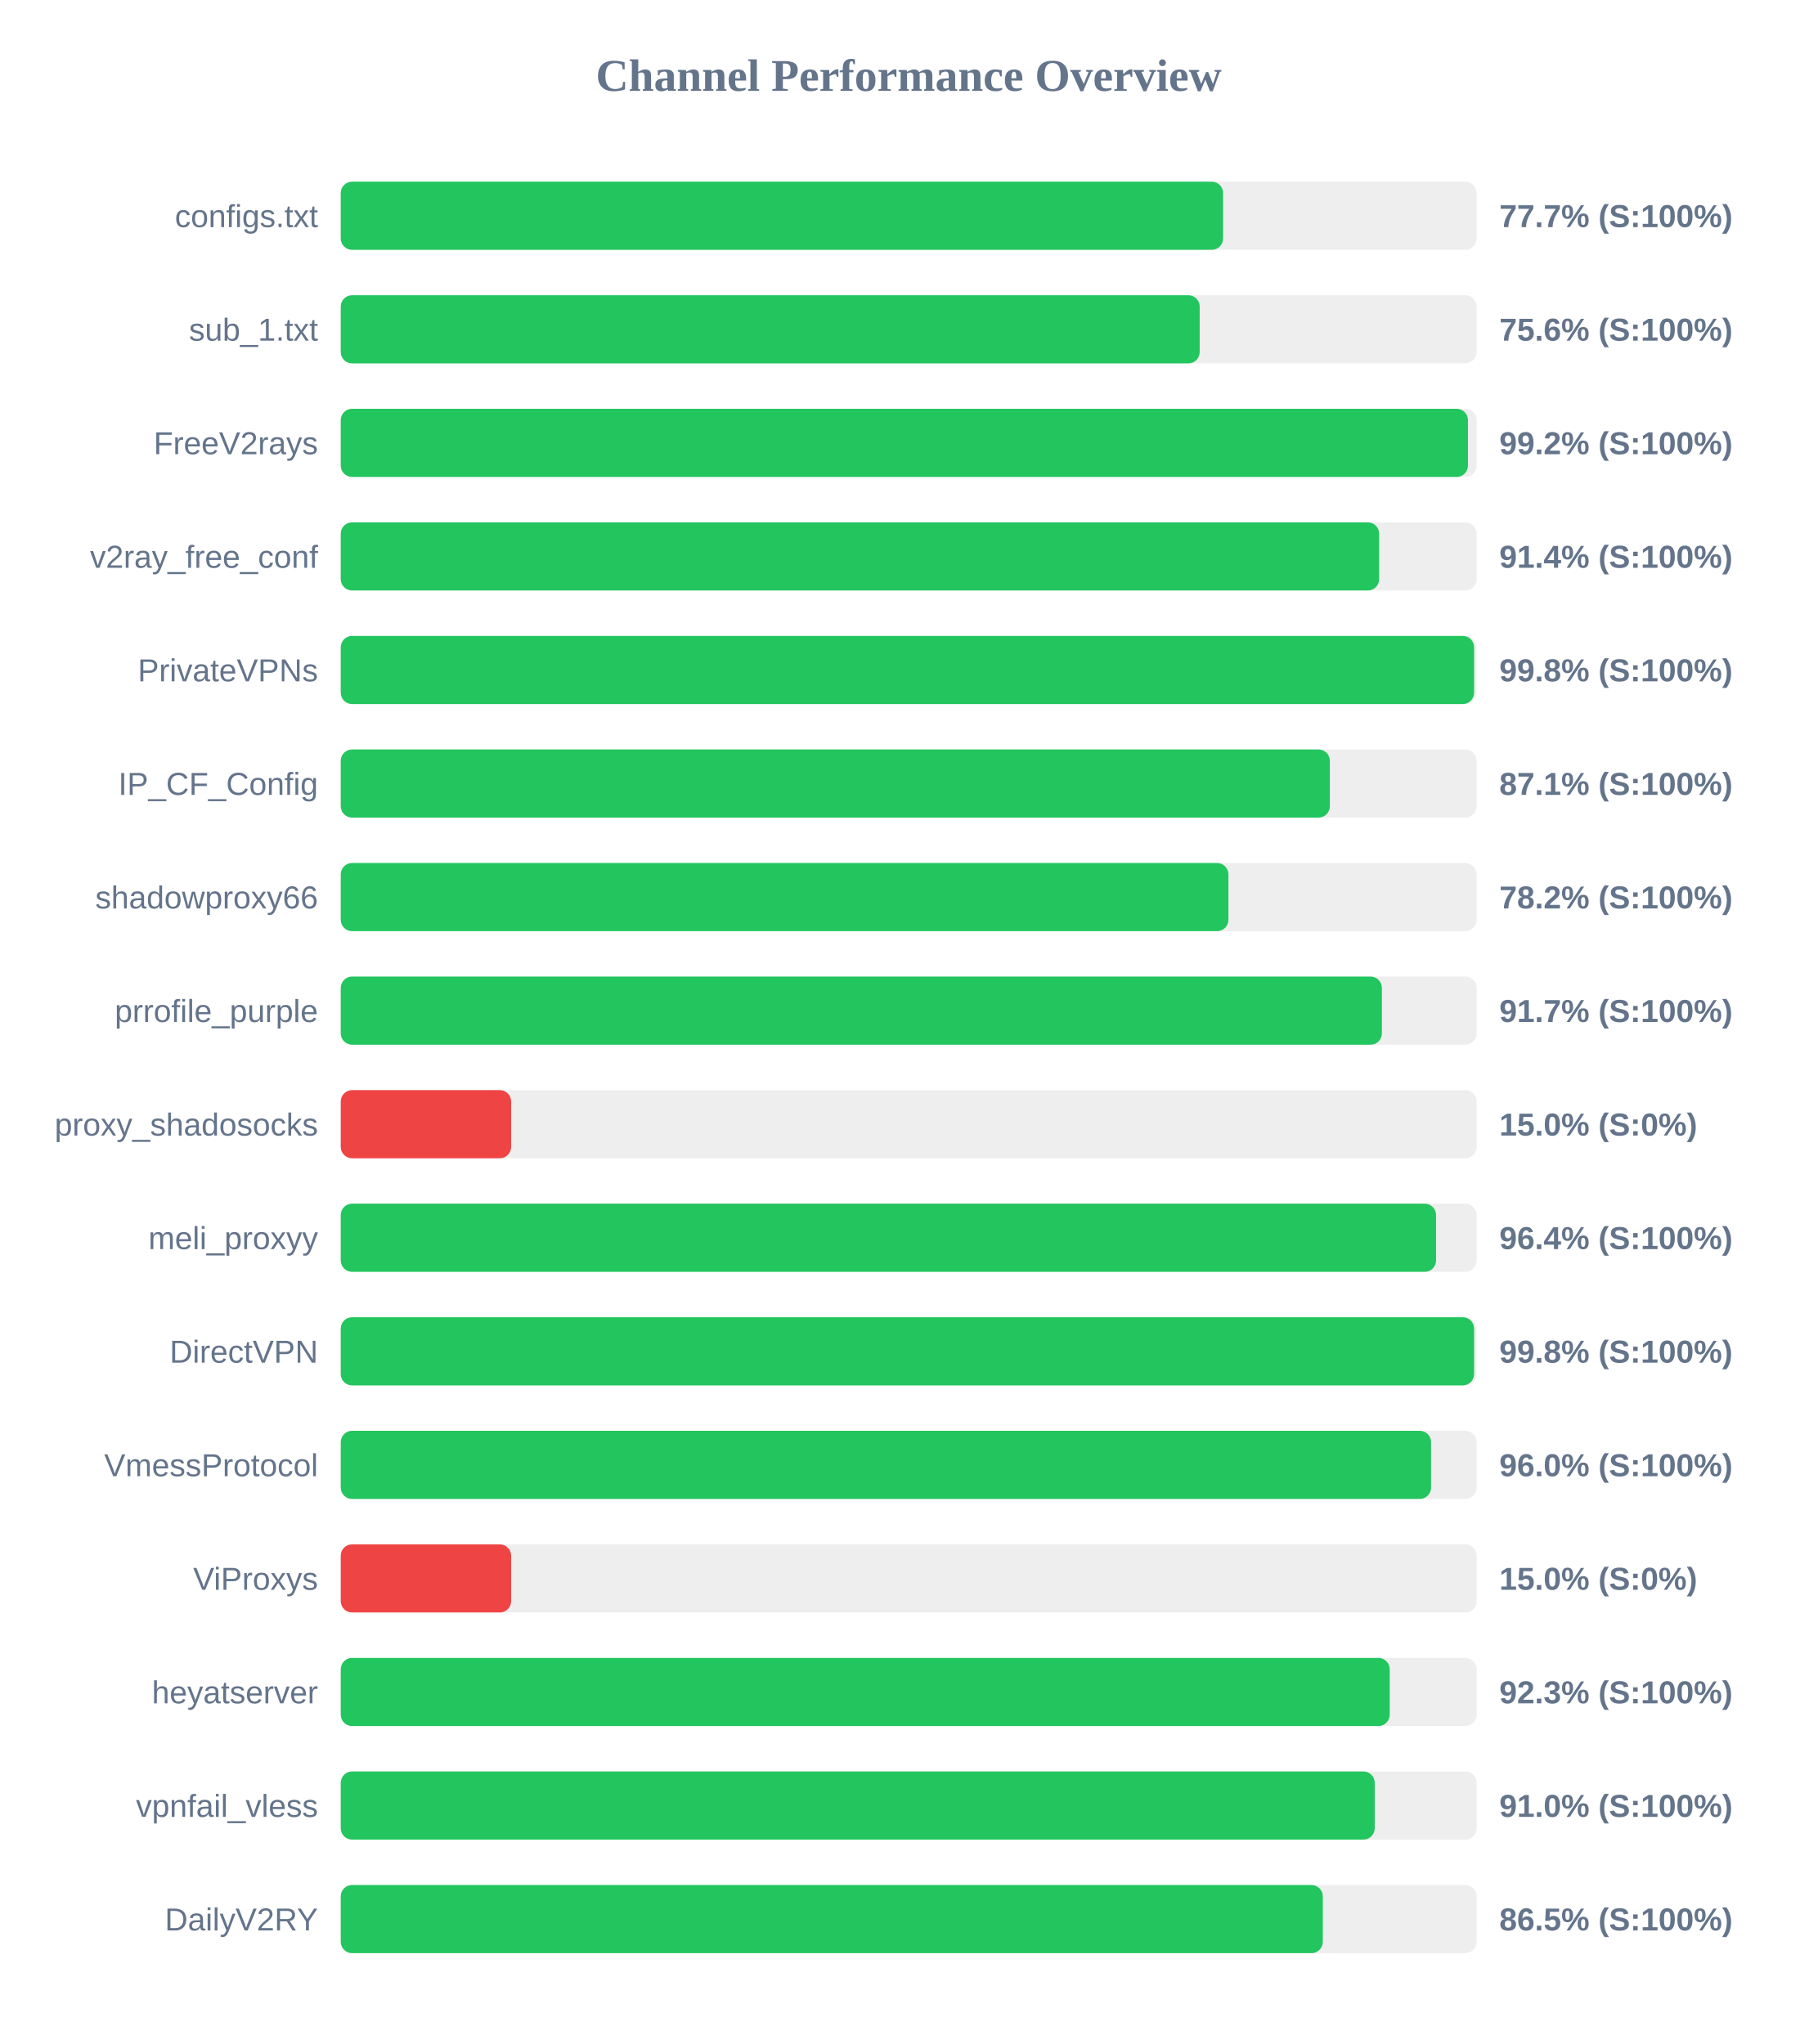
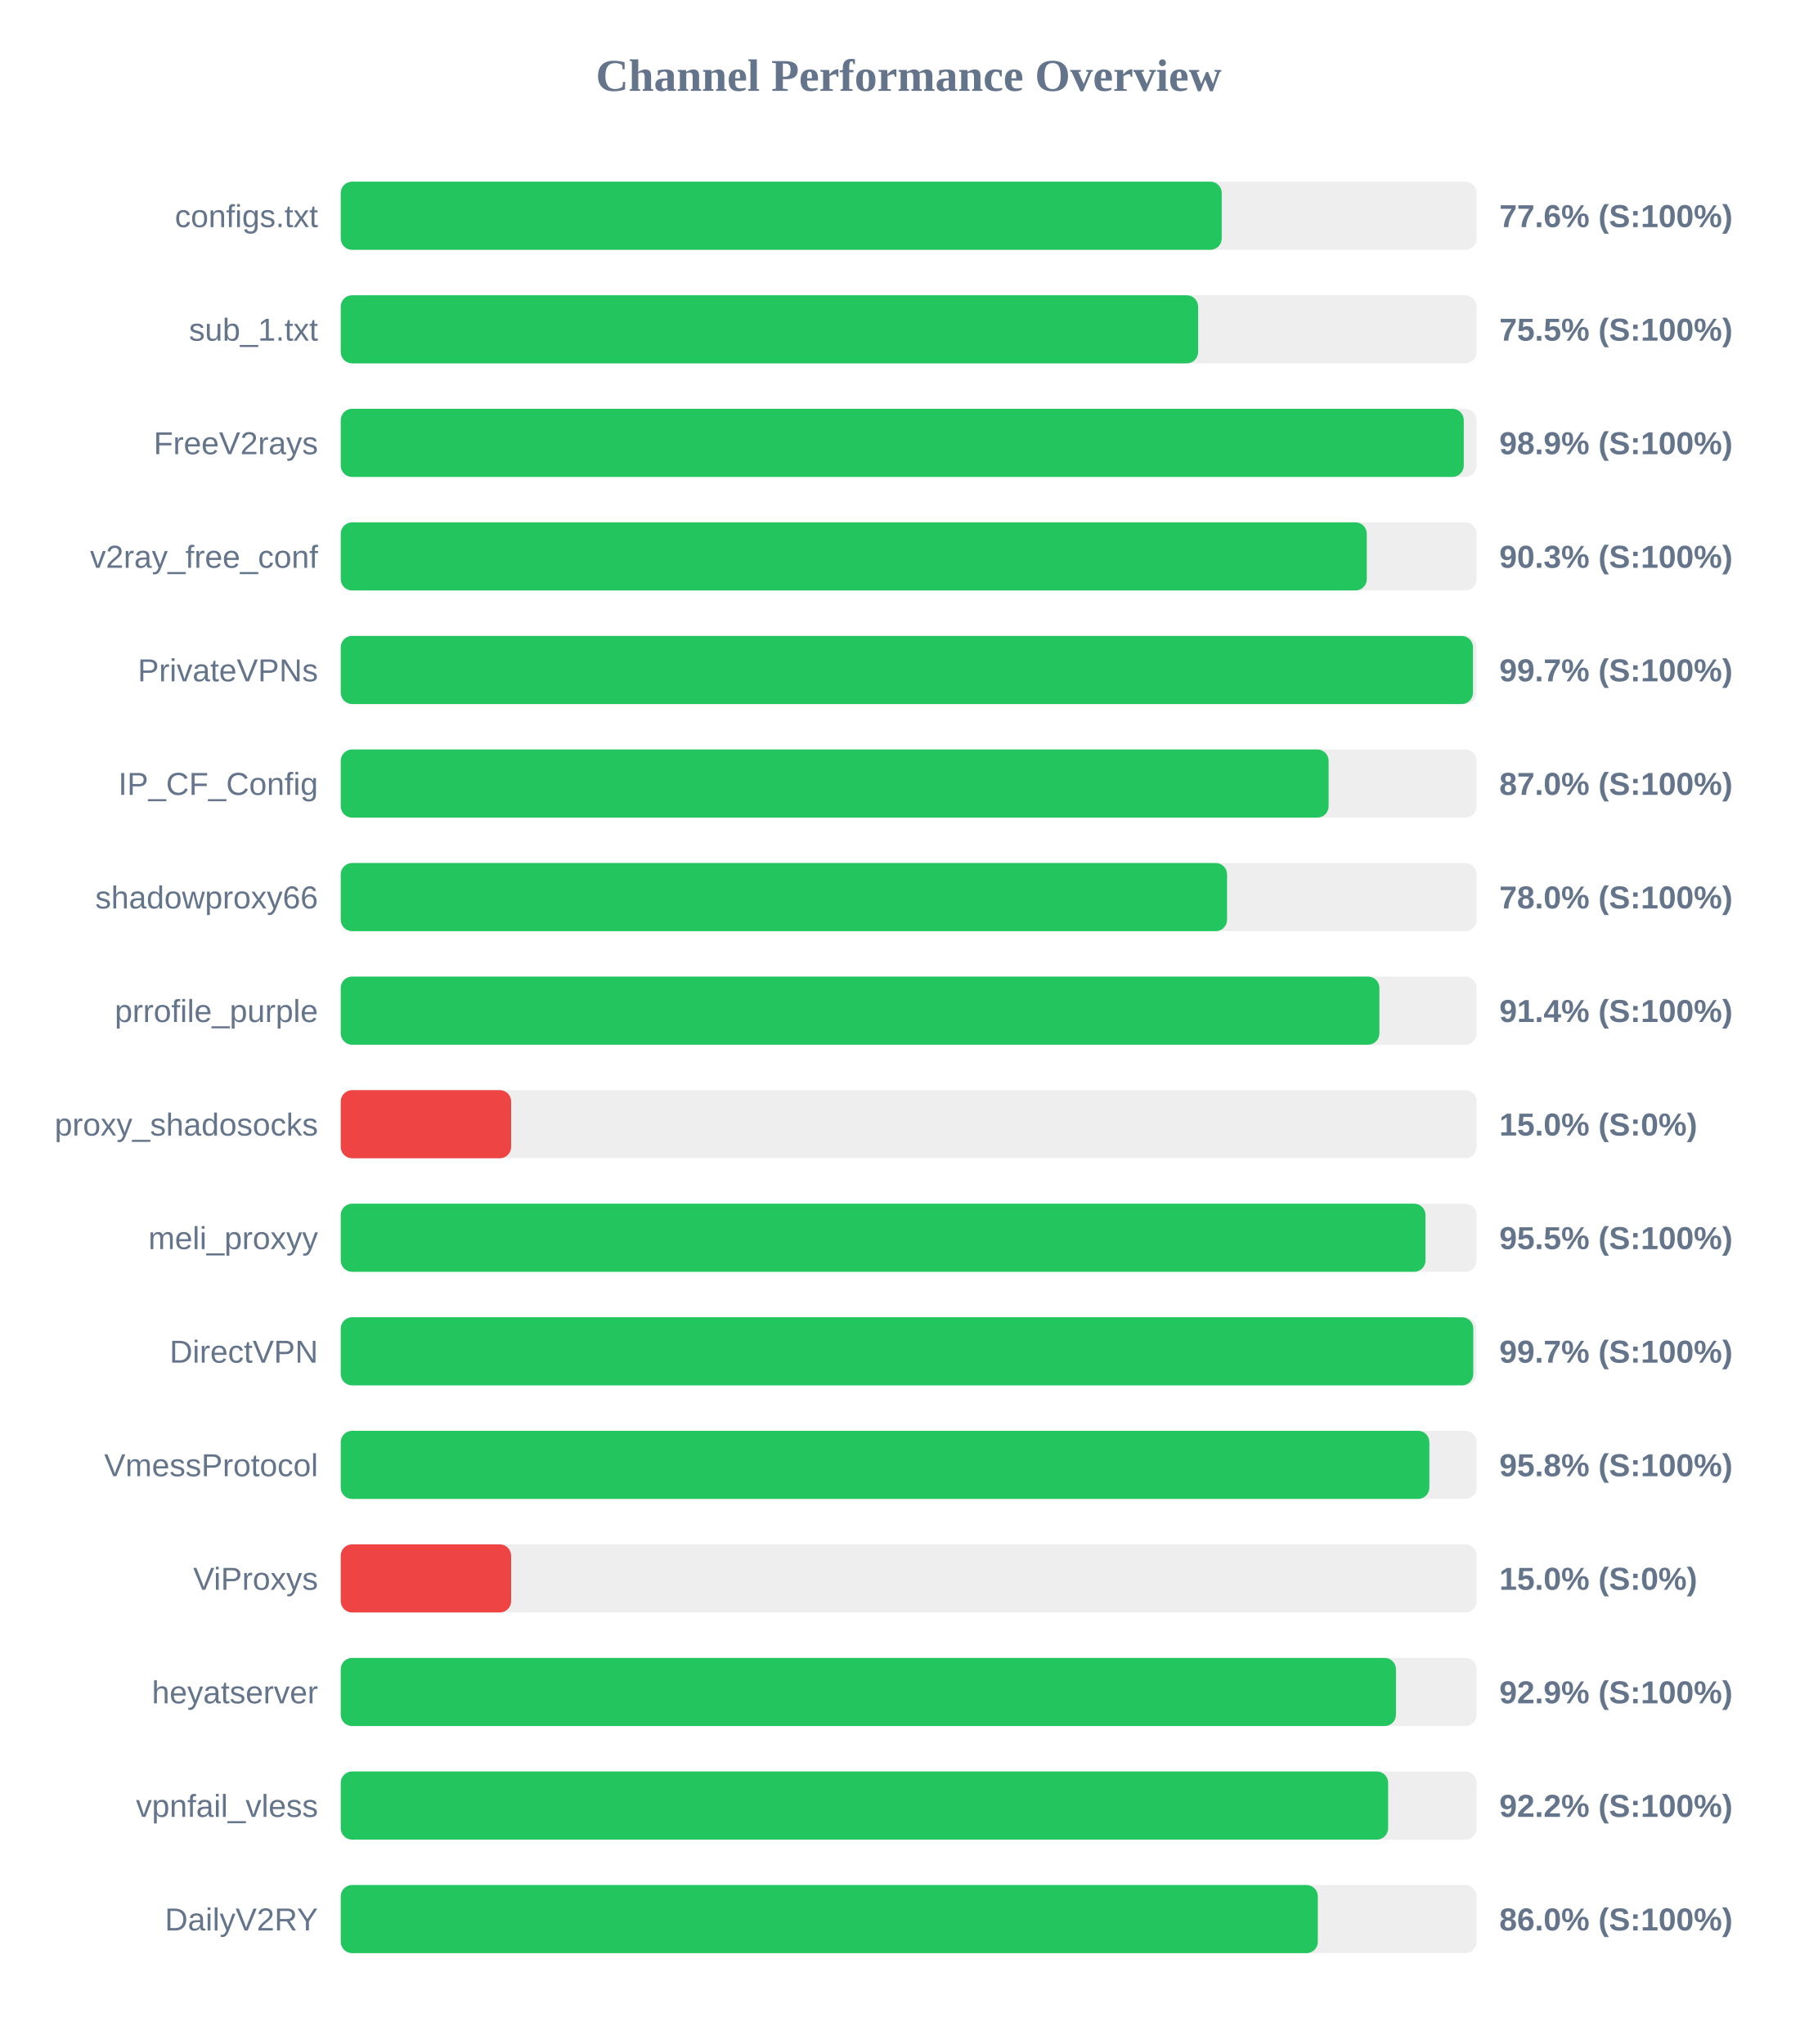
<svg xmlns="http://www.w3.org/2000/svg" width="800" height="900" version="1.1">
  <style>
        .row { font: 14px Arial; fill: #64748b; }
        .score { font: bold 14px Arial; fill: #64748b; }
    </style>
  <text x="400" y="40" text-anchor="middle" font-size="20px" font-weight="bold" fill="#64748b">Channel Performance Overview</text>
  <rect x="150" y="80" width="500" height="30" fill="#eee" rx="5" />
-   <rect x="150" y="80" width="388.4" height="30" fill="#22c55e" rx="5" />
+   <rect x="150" y="80" width="387.8" height="30" fill="#22c55e" rx="5" />
  <text x="140" y="100" text-anchor="end" class="row">configs.txt</text>
-   <text x="660" y="100" text-anchor="start" class="score">77.7% (S:100%)</text>
+   <text x="660" y="100" text-anchor="start" class="score">77.6% (S:100%)</text>
  <rect x="150" y="130" width="500" height="30" fill="#eee" rx="5" />
-   <rect x="150" y="130" width="378.1" height="30" fill="#22c55e" rx="5" />
+   <rect x="150" y="130" width="377.4" height="30" fill="#22c55e" rx="5" />
  <text x="140" y="150" text-anchor="end" class="row">sub_1.txt</text>
-   <text x="660" y="150" text-anchor="start" class="score">75.6% (S:100%)</text>
+   <text x="660" y="150" text-anchor="start" class="score">75.5% (S:100%)</text>
  <rect x="150" y="180" width="500" height="30" fill="#eee" rx="5" />
-   <rect x="150" y="180" width="496.2" height="30" fill="#22c55e" rx="5" />
+   <rect x="150" y="180" width="494.35" height="30" fill="#22c55e" rx="5" />
  <text x="140" y="200" text-anchor="end" class="row">FreeV2rays</text>
-   <text x="660" y="200" text-anchor="start" class="score">99.2% (S:100%)</text>
+   <text x="660" y="200" text-anchor="start" class="score">98.9% (S:100%)</text>
  <rect x="150" y="230" width="500" height="30" fill="#eee" rx="5" />
-   <rect x="150" y="230" width="457.1" height="30" fill="#22c55e" rx="5" />
+   <rect x="150" y="230" width="451.65" height="30" fill="#22c55e" rx="5" />
  <text x="140" y="250" text-anchor="end" class="row">v2ray_free_conf</text>
-   <text x="660" y="250" text-anchor="start" class="score">91.4% (S:100%)</text>
+   <text x="660" y="250" text-anchor="start" class="score">90.3% (S:100%)</text>
  <rect x="150" y="280" width="500" height="30" fill="#eee" rx="5" />
-   <rect x="150" y="280" width="498.9" height="30" fill="#22c55e" rx="5" />
+   <rect x="150" y="280" width="498.4" height="30" fill="#22c55e" rx="5" />
  <text x="140" y="300" text-anchor="end" class="row">PrivateVPNs</text>
-   <text x="660" y="300" text-anchor="start" class="score">99.8% (S:100%)</text>
+   <text x="660" y="300" text-anchor="start" class="score">99.7% (S:100%)</text>
  <rect x="150" y="330" width="500" height="30" fill="#eee" rx="5" />
-   <rect x="150" y="330" width="435.4" height="30" fill="#22c55e" rx="5" />
+   <rect x="150" y="330" width="434.85" height="30" fill="#22c55e" rx="5" />
  <text x="140" y="350" text-anchor="end" class="row">IP_CF_Config</text>
-   <text x="660" y="350" text-anchor="start" class="score">87.1% (S:100%)</text>
+   <text x="660" y="350" text-anchor="start" class="score">87.0% (S:100%)</text>
  <rect x="150" y="380" width="500" height="30" fill="#eee" rx="5" />
-   <rect x="150" y="380" width="390.75" height="30" fill="#22c55e" rx="5" />
+   <rect x="150" y="380" width="390.15" height="30" fill="#22c55e" rx="5" />
  <text x="140" y="400" text-anchor="end" class="row">shadowproxy66</text>
-   <text x="660" y="400" text-anchor="start" class="score">78.2% (S:100%)</text>
+   <text x="660" y="400" text-anchor="start" class="score">78.0% (S:100%)</text>
  <rect x="150" y="430" width="500" height="30" fill="#eee" rx="5" />
-   <rect x="150" y="430" width="458.3" height="30" fill="#22c55e" rx="5" />
+   <rect x="150" y="430" width="457.2" height="30" fill="#22c55e" rx="5" />
  <text x="140" y="450" text-anchor="end" class="row">prrofile_purple</text>
-   <text x="660" y="450" text-anchor="start" class="score">91.7% (S:100%)</text>
+   <text x="660" y="450" text-anchor="start" class="score">91.4% (S:100%)</text>
  <rect x="150" y="480" width="500" height="30" fill="#eee" rx="5" />
  <rect x="150" y="480" width="75.0" height="30" fill="#ef4444" rx="5" />
  <text x="140" y="500" text-anchor="end" class="row">proxy_shadosocks</text>
  <text x="660" y="500" text-anchor="start" class="score">15.0% (S:0%)</text>
  <rect x="150" y="530" width="500" height="30" fill="#eee" rx="5" />
-   <rect x="150" y="530" width="482.15" height="30" fill="#22c55e" rx="5" />
+   <rect x="150" y="530" width="477.5" height="30" fill="#22c55e" rx="5" />
  <text x="140" y="550" text-anchor="end" class="row">meli_proxyy</text>
-   <text x="660" y="550" text-anchor="start" class="score">96.4% (S:100%)</text>
+   <text x="660" y="550" text-anchor="start" class="score">95.5% (S:100%)</text>
  <rect x="150" y="580" width="500" height="30" fill="#eee" rx="5" />
-   <rect x="150" y="580" width="498.9" height="30" fill="#22c55e" rx="5" />
+   <rect x="150" y="580" width="498.55" height="30" fill="#22c55e" rx="5" />
  <text x="140" y="600" text-anchor="end" class="row">DirectVPN</text>
-   <text x="660" y="600" text-anchor="start" class="score">99.8% (S:100%)</text>
+   <text x="660" y="600" text-anchor="start" class="score">99.7% (S:100%)</text>
  <rect x="150" y="630" width="500" height="30" fill="#eee" rx="5" />
-   <rect x="150" y="630" width="479.95" height="30" fill="#22c55e" rx="5" />
+   <rect x="150" y="630" width="479.2" height="30" fill="#22c55e" rx="5" />
  <text x="140" y="650" text-anchor="end" class="row">VmessProtocol</text>
-   <text x="660" y="650" text-anchor="start" class="score">96.0% (S:100%)</text>
+   <text x="660" y="650" text-anchor="start" class="score">95.8% (S:100%)</text>
  <rect x="150" y="680" width="500" height="30" fill="#eee" rx="5" />
  <rect x="150" y="680" width="75.0" height="30" fill="#ef4444" rx="5" />
  <text x="140" y="700" text-anchor="end" class="row">ViProxys</text>
  <text x="660" y="700" text-anchor="start" class="score">15.0% (S:0%)</text>
  <rect x="150" y="730" width="500" height="30" fill="#eee" rx="5" />
-   <rect x="150" y="730" width="461.75" height="30" fill="#22c55e" rx="5" />
+   <rect x="150" y="730" width="464.5" height="30" fill="#22c55e" rx="5" />
  <text x="140" y="750" text-anchor="end" class="row">heyatserver</text>
-   <text x="660" y="750" text-anchor="start" class="score">92.3% (S:100%)</text>
+   <text x="660" y="750" text-anchor="start" class="score">92.9% (S:100%)</text>
  <rect x="150" y="780" width="500" height="30" fill="#eee" rx="5" />
-   <rect x="150" y="780" width="455.15" height="30" fill="#22c55e" rx="5" />
+   <rect x="150" y="780" width="461.05" height="30" fill="#22c55e" rx="5" />
  <text x="140" y="800" text-anchor="end" class="row">vpnfail_vless</text>
-   <text x="660" y="800" text-anchor="start" class="score">91.0% (S:100%)</text>
+   <text x="660" y="800" text-anchor="start" class="score">92.2% (S:100%)</text>
  <rect x="150" y="830" width="500" height="30" fill="#eee" rx="5" />
-   <rect x="150" y="830" width="432.3" height="30" fill="#22c55e" rx="5" />
+   <rect x="150" y="830" width="430.1" height="30" fill="#22c55e" rx="5" />
  <text x="140" y="850" text-anchor="end" class="row">DailyV2RY</text>
-   <text x="660" y="850" text-anchor="start" class="score">86.5% (S:100%)</text>
+   <text x="660" y="850" text-anchor="start" class="score">86.0% (S:100%)</text>
</svg>
